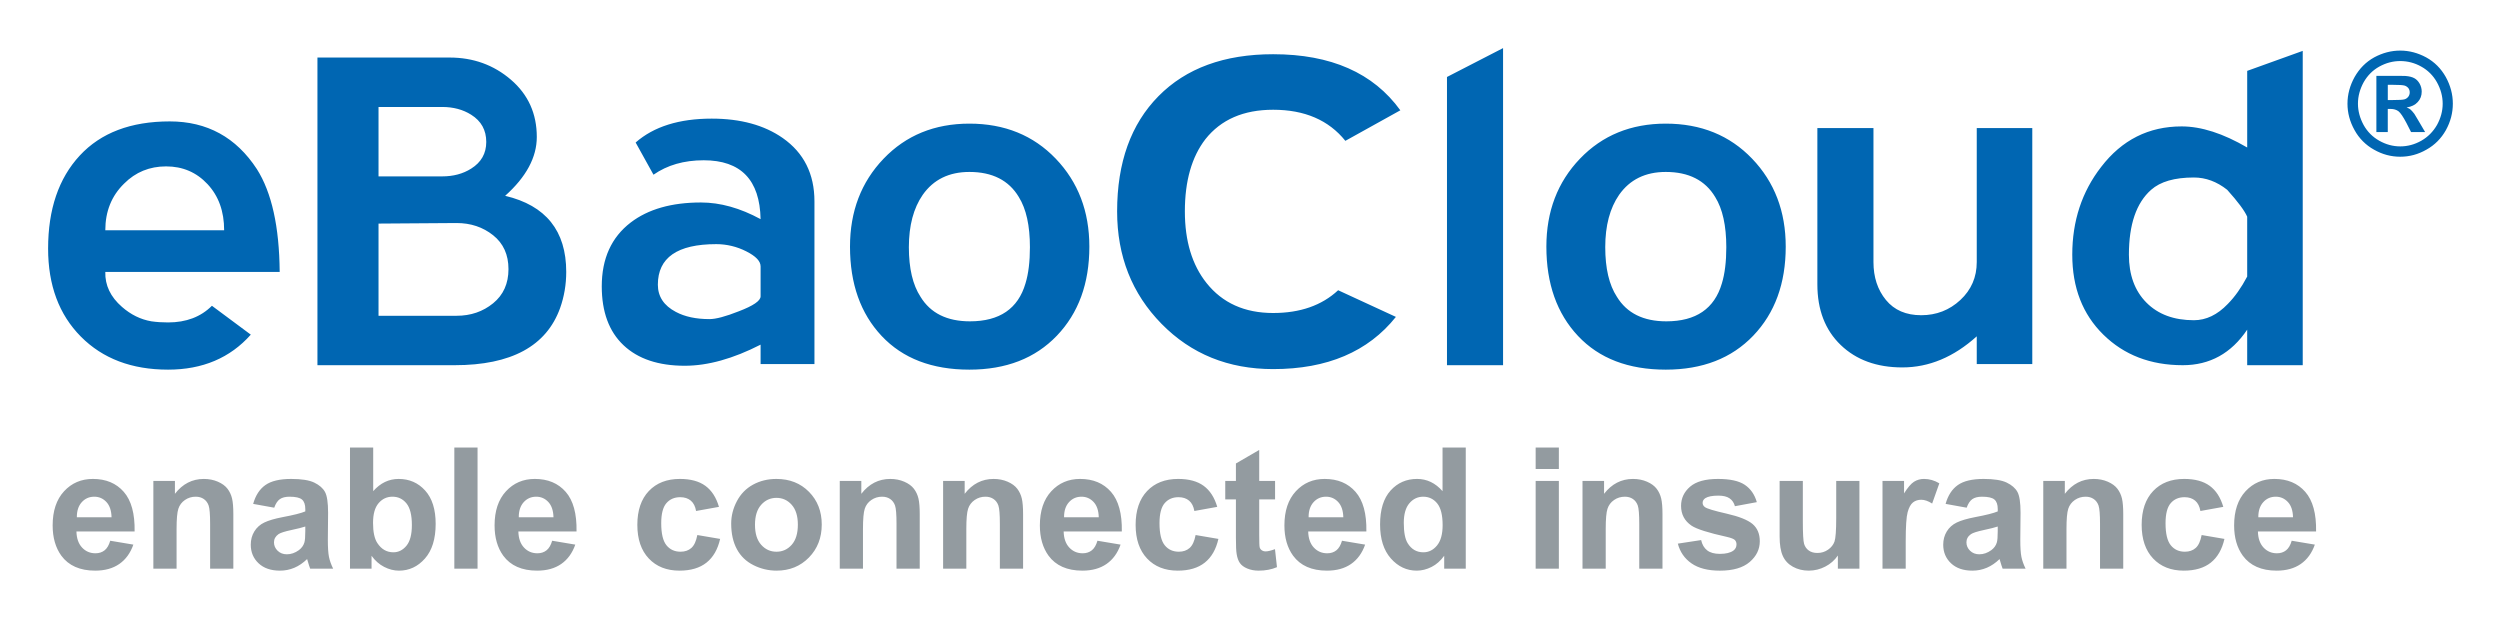
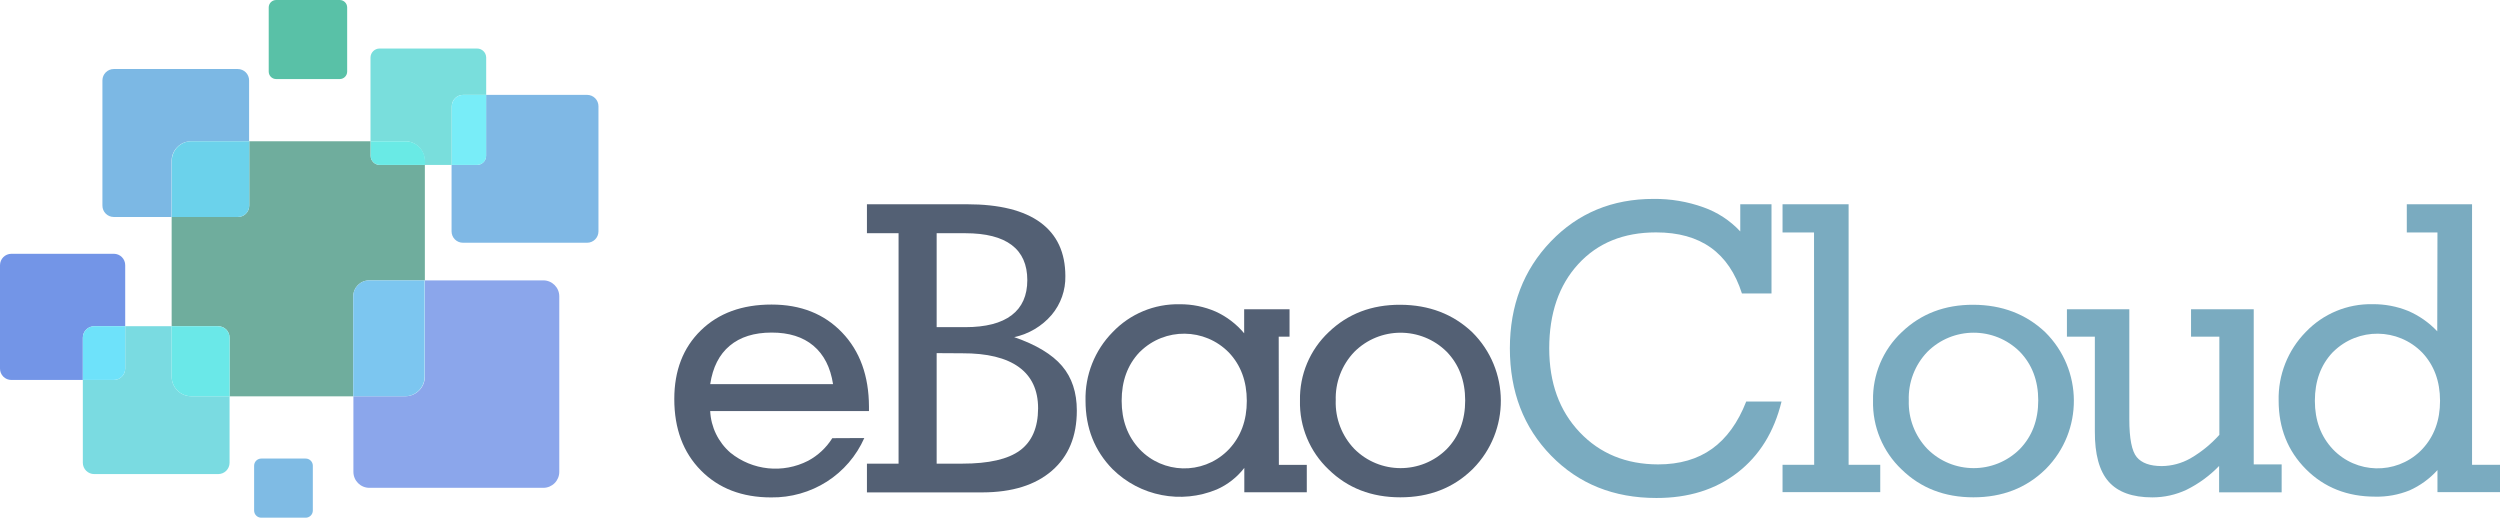
- <svg xmlns="http://www.w3.org/2000/svg" role="img" viewBox="-8.62 -8.62 447.98 110.73">
-   <path fill="#0066B2" d="M10.25 40.103c-.067 2.388.928 4.478 2.985 6.269 1.592 1.394 3.349 2.256 5.274 2.587.928.134 1.923.199 2.985.199 3.25 0 5.871-.995 7.861-2.985l6.966 5.174c-3.716 4.18-8.658 6.27-14.827 6.27-6.502 0-11.71-1.973-15.624-5.921C1.956 47.75 0 42.491 0 35.923c0-7.031 1.891-12.588 5.672-16.668 3.781-4.08 9.155-6.12 16.121-6.12 6.7 0 11.907 2.854 15.624 8.558 2.652 4.18 4.013 10.316 4.08 18.41H10.25zm10.895-18.907c-2.971 0-5.48 1.029-7.527 3.085-2.245 2.189-3.368 4.976-3.368 8.359h21.295c0-3.383-.991-6.135-2.972-8.259-1.98-2.123-4.457-3.185-7.428-3.185zM91.75 46.571c-2.455 6.833-8.757 10.25-18.907 10.25h-24.58V1.691h23.684c4.245 0 7.911 1.328 10.996 3.98 3.085 2.654 4.627 6.07 4.627 10.25 0 3.649-1.891 7.165-5.672 10.548 7.297 1.726 10.946 6.269 10.946 13.633 0 2.257-.365 4.414-1.094 6.469zM70.613 10.548H59.209v12.439h11.403c2 0 3.733-.463 5.201-1.394 1.8-1.127 2.701-2.719 2.701-4.776 0-2.123-.9-3.747-2.701-4.876-1.467-.928-3.201-1.393-5.2-1.393zM73.2 31.346l-13.991.099v16.519H73.2c2.531 0 4.714-.746 6.546-2.239s2.749-3.533 2.749-6.12-.917-4.61-2.749-6.07c-1.831-1.458-4.015-2.189-6.546-2.189zm54.472 25.276v-3.483c-4.927 2.522-9.455 3.781-13.582 3.781-4.727 0-8.387-1.227-10.984-3.682-2.596-2.454-3.895-5.971-3.895-10.548 0-4.976 1.73-8.79 5.193-11.444 3.128-2.388 7.322-3.583 12.582-3.583 3.461 0 7.023.995 10.685 2.985-.134-7.031-3.533-10.548-10.195-10.548-3.533 0-6.53.863-8.996 2.587l-3.199-5.771c3.25-2.852 7.795-4.279 13.633-4.279 5.174 0 9.419 1.162 12.737 3.483 3.782 2.654 5.672 6.436 5.672 11.345v29.157h-9.651zm0-17.514c0-.928-.855-1.824-2.565-2.687a11.819 11.819 0 0 0-5.381-1.293c-6.975 0-10.463 2.422-10.463 7.264 0 2.124 1.073 3.749 3.219 4.876 1.609.863 3.621 1.293 6.036 1.293 1.14 0 2.884-.463 5.232-1.393 2.615-.995 3.923-1.891 3.923-2.687v-5.373zm37.416 18.509c-6.701 0-11.941-2.011-15.723-6.035-3.781-4.022-5.672-9.358-5.672-16.007 0-6.316 2.006-11.57 6.021-15.758 4.013-4.189 9.138-6.283 15.375-6.283 6.302 0 11.459 2.094 15.474 6.283 4.013 4.188 6.021 9.442 6.021 15.758 0 6.583-1.94 11.903-5.821 15.958-3.883 4.056-9.107 6.084-15.675 6.084zm8.856-30.931c-1.791-2.996-4.744-4.495-8.856-4.495-3.649 0-6.436 1.365-8.359 4.096-1.659 2.397-2.488 5.526-2.488 9.388 0 3.797.697 6.759 2.09 8.889 1.791 2.931 4.742 4.396 8.856 4.396 5.307 0 8.624-2.264 9.951-6.792.53-1.73.796-3.895.796-6.493.001-3.862-.663-6.859-1.99-8.989zm58.513-10.068c-2.985-3.714-7.298-5.572-12.937-5.572-5.308 0-9.354 1.758-12.14 5.274-2.455 3.185-3.682 7.498-3.682 12.937 0 5.308 1.293 9.587 3.881 12.837 2.851 3.583 6.832 5.374 11.941 5.374 4.842 0 8.723-1.359 11.644-4.08l10.349 4.777c-4.976 6.236-12.307 9.354-21.992 9.354-8.027 0-14.695-2.702-20.001-8.11-5.308-5.406-7.961-12.123-7.961-20.151 0-8.757 2.471-15.639 7.414-20.649 4.941-5.008 11.792-7.513 20.549-7.513 10.35 0 17.945 3.351 22.788 10.05l-9.853 5.472zm18.21 40.203V5.174L260.717 0v56.821h-10.05zm39.206.796c-6.702 0-11.941-2.011-15.724-6.035-3.781-4.022-5.672-9.358-5.672-16.007 0-6.316 2.006-11.57 6.021-15.758 4.014-4.189 9.138-6.283 15.375-6.283 6.302 0 11.459 2.094 15.474 6.283 4.014 4.188 6.021 9.442 6.021 15.758 0 6.583-1.94 11.903-5.821 15.958-3.882 4.056-9.107 6.084-15.674 6.084zm8.856-30.931c-1.791-2.996-4.744-4.495-8.856-4.495-3.649 0-6.436 1.365-8.359 4.096-1.659 2.397-2.487 5.526-2.487 9.388 0 3.797.696 6.759 2.089 8.889 1.792 2.931 4.743 4.396 8.857 4.396 5.307 0 8.623-2.264 9.951-6.792.529-1.73.796-3.895.796-6.493-.001-3.862-.665-6.859-1.991-8.989zm46.869 29.936v-4.976c-4.114 3.716-8.558 5.573-13.335 5.573-4.577 0-8.259-1.34-11.045-4.021-2.787-2.681-4.18-6.304-4.18-10.872V14.33h10.051v24.01c0 2.712.746 4.977 2.238 6.796 1.493 1.819 3.599 2.729 6.319 2.729 2.72 0 5.058-.909 7.016-2.729 1.956-1.819 2.936-4.084 2.936-6.796V14.33h9.951v42.292h-9.951zm48.461.199v-6.369c-2.854 4.247-6.701 6.369-11.543 6.369-5.772 0-10.516-1.824-14.23-5.473-3.716-3.647-5.572-8.424-5.572-14.33 0-6.036 1.724-11.277 5.174-15.723 3.715-4.842 8.524-7.264 14.43-7.264 3.516 0 7.429 1.261 11.742 3.781V4.08l9.951-3.583V56.82h-9.952zm0-26.614c-.465-1.07-1.659-2.675-3.582-4.814-1.858-1.471-3.849-2.207-5.971-2.207-3.45 0-6.005.735-7.663 2.207-2.653 2.341-3.98 6.219-3.98 11.633 0 3.61 1.045 6.47 3.135 8.575 2.09 2.107 4.926 3.16 8.509 3.16 2.188 0 4.212-.969 6.07-2.909 1.259-1.269 2.421-2.908 3.482-4.914V30.207zM421.482.445c1.609 0 3.155.414 4.653 1.219 1.487.82 2.653 1.988 3.507 3.509.841 1.522 1.267 3.124 1.267 4.777 0 1.657-.41 3.237-1.242 4.747-.842 1.498-1.998 2.669-3.495 3.501-1.485.851-3.043 1.266-4.689 1.266-1.649 0-3.213-.416-4.701-1.266a8.86 8.86 0 0 1-3.486-3.501c-.844-1.51-1.267-3.089-1.267-4.747 0-1.653.438-3.254 1.281-4.777.872-1.521 2.018-2.689 3.502-3.509 1.497-.805 3.045-1.219 4.67-1.219m.007 1.875c-1.288 0-2.539.321-3.738.981-1.191.655-2.12 1.59-2.816 2.805-.676 1.234-1.029 2.511-1.029 3.854 0 1.327.354 2.592 1.009 3.807a7.234 7.234 0 0 0 2.807 2.828c1.199.677 2.441 1.017 3.769 1.017 1.32 0 2.577-.34 3.774-1.017 1.185-.681 2.114-1.627 2.809-2.828.663-1.215 1.015-2.48 1.015-3.807 0-1.342-.352-2.62-1.039-3.854a7.145 7.145 0 0 0-2.821-2.805 7.62 7.62 0 0 0-3.74-.981m-4.281 12.721V4.972h2.045c1.886 0 2.968 0 3.188.022.687.057 1.196.191 1.579.405.374.206.686.526.938.968.242.435.373.908.373 1.435 0 .732-.236 1.356-.716 1.868-.465.519-1.13.832-1.983.965.288.115.534.233.691.374.172.145.399.397.69.775.066.107.304.512.732 1.221l1.195 2.037h-2.518l-.831-1.633c-.586-1.103-1.045-1.797-1.419-2.09-.364-.271-.838-.419-1.402-.419h-.52v4.143h-2.042zm2.045-5.733h.808c1.185 0 1.916-.041 2.205-.134.276-.083.498-.251.67-.473a1.27 1.27 0 0 0 .247-.763c0-.296-.076-.53-.23-.751a1.41 1.41 0 0 0-.692-.472c-.299-.089-1.03-.139-2.199-.139h-.808v2.732z" />
-   <path fill="#939BA0" d="M11.132 88.275l4.145.695c-.533 1.521-1.375 2.678-2.524 3.472-1.15.795-2.588 1.192-4.315 1.192-2.734 0-4.758-.894-6.07-2.68C1.332 89.523.814 87.717.814 85.535c0-2.605.681-4.646 2.043-6.121S5.941 77.2 8.024 77.2c2.339 0 4.185.772 5.537 2.317s1.999 3.911 1.939 7.099H5.077c.03 1.234.365 2.193 1.007 2.88.641.686 1.441 1.028 2.398 1.028.651 0 1.199-.178 1.643-.533.445-.353.78-.926 1.007-1.716zm.237-4.204c-.03-1.204-.34-2.12-.933-2.747-.592-.626-1.313-.939-2.162-.939-.908 0-1.658.33-2.25.991-.592.662-.883 1.56-.873 2.695h6.218zm21.822 9.208h-4.16v-8.024c0-1.697-.089-2.795-.267-3.294-.177-.498-.466-.886-.866-1.162-.4-.276-.881-.414-1.443-.414a3.33 3.33 0 0 0-1.939.592c-.573.395-.965.918-1.177 1.569s-.318 1.855-.318 3.612v7.121h-4.16V77.557h3.864v2.31c1.372-1.776 3.099-2.665 5.182-2.665.918 0 1.757.166 2.517.496.76.331 1.335.753 1.725 1.266.39.514.661 1.096.814 1.747.153.651.229 1.584.229 2.798v9.77zm7.329-10.925l-3.775-.681c.424-1.521 1.155-2.646 2.191-3.376s2.576-1.096 4.619-1.096c1.855 0 3.237.22 4.145.659s1.547.997 1.917 1.673.555 1.917.555 3.724l-.044 4.855c0 1.382.066 2.401.2 3.058s.382 1.359.748 2.109H46.96a15.156 15.156 0 0 1-.399-1.229 7.847 7.847 0 0 0-.148-.489c-.711.691-1.471 1.21-2.28 1.555a6.52 6.52 0 0 1-2.591.519c-1.619 0-2.894-.439-3.827-1.317-.933-.879-1.399-1.989-1.399-3.331 0-.889.212-1.681.637-2.377a4.161 4.161 0 0 1 1.784-1.599c.765-.37 1.868-.693 3.309-.97 1.944-.365 3.292-.705 4.042-1.021v-.414c0-.8-.198-1.37-.592-1.71-.395-.341-1.14-.511-2.236-.511-.74 0-1.317.146-1.732.437s-.752.801-1.008 1.532zm5.566 3.375c-.533.178-1.377.391-2.532.637-1.155.247-1.91.489-2.265.726-.543.385-.814.874-.814 1.466 0 .582.217 1.086.651 1.51.435.425.987.637 1.658.637.75 0 1.466-.246 2.147-.74.503-.375.833-.834.992-1.377.108-.355.163-1.031.163-2.028v-.831zm8.009 7.55V71.576h4.16v7.817c1.283-1.461 2.803-2.191 4.56-2.191 1.915 0 3.499.693 4.752 2.08s1.88 3.378 1.88 5.974c0 2.685-.639 4.753-1.917 6.203-1.278 1.451-2.831 2.177-4.656 2.177-.898 0-1.784-.225-2.658-.674-.873-.449-1.626-1.112-2.257-1.991v2.31h-3.864zm4.131-8.202c0 1.629.257 2.833.77 3.612.72 1.105 1.678 1.658 2.872 1.658.918 0 1.7-.392 2.347-1.177.646-.784.97-2.021.97-3.708 0-1.797-.326-3.092-.977-3.887-.651-.794-1.486-1.191-2.502-1.191-.997 0-1.826.387-2.487 1.162-.663.775-.993 1.952-.993 3.531zm14.567 8.202V71.576h4.16V93.28h-4.16zm17.529-5.004l4.145.695c-.533 1.521-1.375 2.678-2.524 3.472-1.15.795-2.588 1.192-4.315 1.192-2.734 0-4.758-.894-6.07-2.68-1.036-1.431-1.554-3.237-1.554-5.419 0-2.605.681-4.646 2.043-6.121s3.084-2.214 5.167-2.214c2.339 0 4.185.772 5.537 2.317s1.999 3.911 1.939 7.099H84.267c.03 1.234.365 2.193 1.007 2.88.641.686 1.441 1.028 2.398 1.028.651 0 1.199-.178 1.643-.533.445-.353.78-.926 1.007-1.716zm.237-4.204c-.03-1.204-.34-2.12-.933-2.747-.592-.626-1.313-.939-2.162-.939-.908 0-1.658.33-2.25.991-.592.662-.883 1.56-.873 2.695h6.218zm29.654-1.866l-4.101.74c-.139-.818-.452-1.436-.94-1.851-.488-.414-1.123-.621-1.902-.621-1.036 0-1.863.357-2.479 1.073-.617.716-.925 1.912-.925 3.59 0 1.865.313 3.183.94 3.953.626.77 1.468 1.154 2.524 1.154.789 0 1.436-.225 1.939-.674.503-.448.859-1.221 1.066-2.316l4.086.695c-.425 1.876-1.239 3.292-2.443 4.249-1.204.958-2.818 1.437-4.841 1.437-2.3 0-4.133-.726-5.5-2.177-1.367-1.45-2.051-3.459-2.051-6.025 0-2.596.686-4.616 2.058-6.063 1.372-1.445 3.227-2.169 5.566-2.169 1.915 0 3.437.412 4.567 1.236 1.131.826 1.942 2.082 2.436 3.769zm2.191 2.991c0-1.382.341-2.72 1.021-4.013.681-1.293 1.646-2.279 2.895-2.961 1.249-.681 2.643-1.021 4.182-1.021 2.378 0 4.328.772 5.848 2.317 1.52 1.545 2.28 3.496 2.28 5.855 0 2.378-.768 4.35-2.302 5.914s-3.467 2.347-5.796 2.347a9.124 9.124 0 0 1-4.123-.978c-1.308-.651-2.302-1.606-2.983-2.864-.681-1.258-1.022-2.79-1.022-4.596zm4.263.222c0 1.56.37 2.754 1.11 3.583s1.653 1.243 2.739 1.243c1.085 0 1.996-.414 2.731-1.243.735-.829 1.103-2.033 1.103-3.612 0-1.54-.368-2.725-1.103-3.554-.735-.829-1.646-1.243-2.731-1.243-1.086 0-1.999.414-2.739 1.243s-1.11 2.023-1.11 3.583zm29.521 7.861h-4.16v-8.024c0-1.697-.089-2.795-.267-3.294-.177-.498-.466-.886-.866-1.162-.4-.276-.881-.414-1.443-.414a3.33 3.33 0 0 0-1.939.592c-.573.395-.965.918-1.177 1.569s-.318 1.855-.318 3.612v7.121h-4.16V77.557h3.864v2.31c1.372-1.776 3.099-2.665 5.182-2.665.918 0 1.757.166 2.517.496.76.331 1.335.753 1.725 1.266.39.514.661 1.096.814 1.747.153.651.229 1.584.229 2.798v9.77zm18.52 0h-4.16v-8.024c0-1.697-.089-2.795-.267-3.294-.177-.498-.466-.886-.866-1.162-.4-.276-.881-.414-1.443-.414a3.33 3.33 0 0 0-1.939.592c-.573.395-.965.918-1.177 1.569s-.318 1.855-.318 3.612v7.121h-4.16V77.557h3.864v2.31c1.372-1.776 3.099-2.665 5.182-2.665.918 0 1.757.166 2.517.496.76.331 1.335.753 1.725 1.266.39.514.661 1.096.814 1.747.153.651.229 1.584.229 2.798v9.77zm13.325-5.004l4.145.695c-.533 1.521-1.375 2.678-2.524 3.472-1.15.795-2.588 1.192-4.315 1.192-2.734 0-4.758-.894-6.07-2.68-1.036-1.431-1.554-3.237-1.554-5.419 0-2.605.681-4.646 2.043-6.121s3.084-2.214 5.167-2.214c2.339 0 4.185.772 5.537 2.317s1.999 3.911 1.939 7.099h-10.422c.03 1.234.365 2.193 1.007 2.88.641.686 1.441 1.028 2.398 1.028.651 0 1.199-.178 1.643-.533.444-.353.779-.926 1.006-1.716zm.237-4.204c-.03-1.204-.34-2.12-.933-2.747-.592-.626-1.313-.939-2.162-.939-.908 0-1.658.33-2.25.991-.592.662-.883 1.56-.873 2.695h6.218zm21.23-1.866l-4.101.74c-.139-.818-.452-1.436-.94-1.851-.488-.414-1.123-.621-1.902-.621-1.036 0-1.863.357-2.479 1.073-.617.716-.925 1.912-.925 3.59 0 1.865.313 3.183.94 3.953.626.77 1.468 1.154 2.524 1.154.789 0 1.436-.225 1.939-.674.503-.448.859-1.221 1.066-2.316l4.086.695c-.424 1.876-1.238 3.292-2.442 4.249-1.204.958-2.818 1.437-4.841 1.437-2.3 0-4.133-.726-5.5-2.177-1.367-1.45-2.051-3.459-2.051-6.025 0-2.596.686-4.616 2.058-6.063 1.372-1.445 3.227-2.169 5.566-2.169 1.915 0 3.437.412 4.567 1.236 1.129.826 1.941 2.082 2.435 3.769zm10.363-4.648v3.316h-2.842v6.336c0 1.283.026 2.031.081 2.243a.912.912 0 0 0 .37.525c.192.139.427.208.703.208.385 0 .942-.134 1.673-.4l.355 3.228c-.968.415-2.063.622-3.286.622-.751 0-1.427-.126-2.028-.378-.603-.251-1.044-.577-1.325-.977-.281-.4-.477-.94-.585-1.621-.089-.483-.133-1.461-.133-2.932v-6.854h-1.91v-3.316h1.91v-3.124l4.175-2.428v5.552h2.842zm11.992 10.718l4.145.696c-.533 1.521-1.375 2.678-2.524 3.472-1.15.795-2.589 1.192-4.315 1.192-2.734 0-4.758-.894-6.07-2.68-1.036-1.431-1.555-3.237-1.555-5.419 0-2.605.682-4.646 2.043-6.121 1.362-1.476 3.085-2.214 5.167-2.214 2.34 0 4.185.772 5.537 2.317s1.999 3.911 1.939 7.099h-10.423c.03 1.234.365 2.193 1.007 2.88.642.686 1.441 1.028 2.398 1.028.651 0 1.199-.178 1.644-.533.444-.354.779-.927 1.007-1.717zm.236-4.204c-.029-1.204-.34-2.12-.933-2.747-.592-.626-1.313-.939-2.161-.939-.908 0-1.658.33-2.25.991-.593.662-.884 1.56-.874 2.695h6.218zm21.941 9.208h-3.863v-2.31c-.643.898-1.399 1.567-2.272 2.006-.874.439-1.755.659-2.644.659-1.806 0-3.353-.728-4.641-2.184s-1.933-3.486-1.933-6.093c0-2.664.627-4.69 1.881-6.077 1.253-1.387 2.837-2.08 4.752-2.08 1.757 0 3.276.73 4.56 2.191v-7.817h4.16v21.705zm-11.104-8.202c0 1.679.232 2.893.696 3.643.671 1.086 1.608 1.628 2.813 1.628.957 0 1.771-.407 2.443-1.221.671-.814 1.007-2.031 1.007-3.649 0-1.807-.326-3.106-.978-3.901-.651-.794-1.485-1.191-2.502-1.191-.987 0-1.813.392-2.479 1.177-.667.783-1 1.956-1 3.514zm23.629-9.652v-3.849h4.159v3.849h-4.159zm0 17.854V77.557h4.159V93.28h-4.159zm22.725 0h-4.16v-8.024c0-1.697-.089-2.795-.267-3.294-.178-.498-.466-.886-.866-1.162-.399-.276-.881-.414-1.443-.414-.721 0-1.367.197-1.939.592s-.965.918-1.177 1.569-.318 1.855-.318 3.612v7.121h-4.16V77.557h3.864v2.31c1.372-1.776 3.099-2.665 5.182-2.665.918 0 1.757.166 2.517.496.76.331 1.335.753 1.725 1.266.39.514.661 1.096.814 1.747s.229 1.584.229 2.798v9.77zm2.754-4.485l4.175-.637c.178.809.538 1.424 1.08 1.843.543.42 1.304.629 2.28.629 1.076 0 1.885-.197 2.428-.592.365-.276.548-.646.548-1.11 0-.315-.099-.577-.296-.785-.207-.197-.671-.379-1.392-.547-3.355-.74-5.482-1.417-6.381-2.028-1.243-.849-1.865-2.028-1.865-3.539 0-1.361.538-2.507 1.613-3.435 1.076-.928 2.744-1.392 5.004-1.392 2.152 0 3.751.351 4.797 1.052 1.046.7 1.767 1.737 2.162 3.108l-3.924.726c-.168-.611-.486-1.081-.955-1.406-.469-.326-1.138-.488-2.006-.488-1.096 0-1.88.152-2.354.459-.316.217-.474.498-.474.844 0 .296.138.548.414.755.375.276 1.671.666 3.887 1.169 2.215.504 3.763 1.121 4.641 1.851.869.74 1.303 1.772 1.303 3.095 0 1.441-.602 2.68-1.806 3.716s-2.985 1.555-5.345 1.555c-2.142 0-3.837-.435-5.085-1.303-1.248-.87-2.065-2.05-2.449-3.54zm28.675 4.485v-2.354a6.04 6.04 0 0 1-2.258 1.983 6.337 6.337 0 0 1-2.953.726c-1.057 0-2.004-.232-2.843-.696s-1.445-1.115-1.82-1.954c-.376-.839-.563-1.998-.563-3.479v-9.949h4.16v7.225c0 2.211.076 3.565.229 4.064.153.498.432.893.837 1.184.404.292.918.438 1.54.438.71 0 1.347-.195 1.909-.585s.948-.874 1.155-1.451.311-1.991.311-4.241v-6.633h4.16V93.28h-3.864zm12.157 0h-4.16V77.557h3.863v2.235c.661-1.056 1.256-1.752 1.784-2.087a3.28 3.28 0 0 1 1.799-.504c.947 0 1.86.262 2.739.785l-1.288 3.627c-.701-.454-1.353-.681-1.954-.681-.583 0-1.076.16-1.48.48-.405.321-.724.901-.955 1.74-.232.839-.348 2.596-.348 5.271v4.856zm10.924-10.925l-3.775-.681c.425-1.521 1.155-2.646 2.191-3.376s2.576-1.096 4.619-1.096c1.855 0 3.237.22 4.146.659.907.439 1.547.997 1.917 1.673s.555 1.917.555 3.724l-.044 4.855c0 1.382.066 2.401.2 3.058.133.656.382 1.359.747 2.109h-4.115a15.08 15.08 0 0 1-.4-1.229 7.388 7.388 0 0 0-.147-.489c-.711.691-1.471 1.21-2.28 1.555a6.524 6.524 0 0 1-2.591.519c-1.619 0-2.895-.439-3.827-1.317-.933-.879-1.398-1.989-1.398-3.331 0-.889.212-1.681.637-2.377.424-.695 1.019-1.229 1.783-1.599s1.868-.693 3.31-.97c1.944-.365 3.291-.705 4.041-1.021v-.414c0-.8-.197-1.37-.592-1.71-.395-.341-1.14-.511-2.235-.511-.74 0-1.318.146-1.732.437s-.753.801-1.01 1.532zm5.567 3.375c-.533.178-1.377.391-2.531.637-1.155.247-1.91.489-2.266.726-.543.385-.813.874-.813 1.466 0 .582.217 1.086.651 1.51.434.425.986.637 1.658.637.75 0 1.465-.246 2.146-.74.503-.375.834-.834.991-1.377.109-.355.163-1.031.163-2.028v-.831zm22.488 7.55h-4.16v-8.024c0-1.697-.089-2.795-.267-3.294-.178-.498-.466-.886-.866-1.162-.399-.276-.881-.414-1.443-.414-.721 0-1.367.197-1.939.592s-.965.918-1.177 1.569-.318 1.855-.318 3.612v7.121h-4.16V77.557h3.864v2.31c1.372-1.776 3.099-2.665 5.182-2.665.918 0 1.757.166 2.517.496.76.331 1.335.753 1.725 1.266.39.514.661 1.096.814 1.747s.229 1.584.229 2.798v9.77zm17.929-11.074l-4.102.74c-.138-.818-.451-1.436-.939-1.851-.489-.414-1.123-.621-1.902-.621-1.037 0-1.863.357-2.48 1.073-.616.716-.925 1.912-.925 3.59 0 1.865.313 3.183.939 3.953.627.77 1.469 1.154 2.524 1.154.79 0 1.437-.225 1.939-.674.504-.448.858-1.221 1.066-2.316l4.086.695c-.425 1.876-1.239 3.292-2.443 4.249-1.204.958-2.817 1.437-4.841 1.437-2.3 0-4.133-.726-5.5-2.177-1.367-1.45-2.05-3.459-2.05-6.025 0-2.596.686-4.616 2.058-6.063 1.371-1.445 3.228-2.169 5.566-2.169 1.915 0 3.437.412 4.567 1.236 1.131.826 1.943 2.082 2.437 3.769zm12.259 6.07l4.146.695c-.533 1.521-1.375 2.678-2.524 3.472-1.15.795-2.589 1.192-4.315 1.192-2.734 0-4.758-.894-6.07-2.68-1.036-1.431-1.555-3.237-1.555-5.419 0-2.605.682-4.646 2.043-6.121 1.362-1.476 3.085-2.214 5.167-2.214 2.34 0 4.185.772 5.537 2.317s1.999 3.911 1.939 7.099H395.98c.03 1.234.365 2.193 1.007 2.88.642.686 1.441 1.028 2.398 1.028.651 0 1.199-.178 1.644-.533.443-.353.778-.926 1.006-1.716zm.236-4.204c-.029-1.204-.34-2.12-.933-2.747-.592-.626-1.313-.939-2.161-.939-.908 0-1.658.33-2.25.991-.593.662-.884 1.56-.874 2.695h6.218z" />
+ <svg xmlns="http://www.w3.org/2000/svg" id="Layer_1" data-name="Layer 1" viewBox="0 0 821.86 170.19">
+   <defs>
+     <style>.cls-1{fill:#536074;}.cls-2{fill:#7aabc0;}.cls-3{fill:#8ba6eb;}.cls-4{fill:#7fb8e5;}.cls-5{fill:#7cb8e4;}.cls-6{fill:#7395e7;}.cls-7{fill:#7adbe1;}.cls-8{fill:#6ee2fa;}.cls-9{fill:#79dedc;}.cls-10{fill:#78edf8;}.cls-11{fill:#59c1a7;}.cls-12{fill:#7fbbe4;}.cls-13{fill:#6fad9d;}.cls-14{fill:#7cc6f0;}.cls-15{fill:#6bd2eb;}.cls-16{fill:#6ae8e8;}.cls-17{fill:#69eae5;}</style>
+   </defs>
+   <g id="Layer_1-2" data-name="Layer 1-2">
+     <path class="cls-1" d="M284.13,144a32.7,32.7,0,0,1-12.29,14.32,33.29,33.29,0,0,1-18.33,5.2q-14.32,0-23.08-8.86t-8.76-23.47q0-14.06,8.73-22.57t23.25-8.5q14.37,0,23.17,9.18t8.85,24.41v1.42h-52.2a19.33,19.33,0,0,0,6.65,13.7,23.53,23.53,0,0,0,25.56,2.64,21.17,21.17,0,0,0,7.93-7.42Zm-50.72-17.72h40.45q-1.29-8.28-6.45-12.62t-13.74-4.33q-8.61,0-13.78,4.33t-6.41,12.62Z" />
+     <path class="cls-1" d="M285,161.87v-9.44h10.4V76.67H285V67.15h32.87q16,0,24.17,6t8.19,17.59a19.21,19.21,0,0,1-4.5,12.77,22.31,22.31,0,0,1-12.32,7.32q10.84,3.75,15.72,9.47T354,135q0,12.65-8.18,19.74T323,161.87Zm22.92-85.2v30.88h9.44q10.06,0,15.21-3.92t5.15-11.54q0-7.65-5.11-11.53t-15.25-3.89Zm0,39.42v36.33h8.41q13.11,0,19-4.36t5.94-13.8q0-9-6.32-13.58t-18.62-4.54Z" />
+     <path class="cls-1" d="M420.42,152.82h9.18v9H409.06v-8a23.38,23.38,0,0,1-9.06,7.09,31.52,31.52,0,0,1-34.25-6.68q-8.88-9.07-8.89-22.5a31.05,31.05,0,0,1,8.93-22.56,29.58,29.58,0,0,1,22-9.15,29.07,29.07,0,0,1,11.88,2.42,26.57,26.57,0,0,1,9.34,7.13v-7.9h14.92v9h-3.56Zm-51.68-21.06q0,9.63,5.9,15.92a20.27,20.27,0,0,0,28.66.72h0c.25-.23.48-.46.71-.71q5.88-6.27,5.87-15.92T404,115.9a20.63,20.63,0,0,0-29.17-.32l-.33.32Q368.73,122.08,368.74,131.76Z" />
+     <path class="cls-1" d="M427.36,131.67a30.06,30.06,0,0,1,9.44-22.48q9.43-9.06,23.56-9t23.6,9a31.78,31.78,0,0,1,.25,44.94l-.06.06-.19.18q-9.39,9.12-23.6,9.12t-23.56-9.12A30.19,30.19,0,0,1,427.36,131.67Zm11.75,0a22,22,0,0,0,6.1,15.89,21.49,21.49,0,0,0,30.39.08h0q6.08-6.27,6.07-16t-6.07-16a21.51,21.51,0,0,0-30.4.06,22,22,0,0,0-6.08,16Z" />
+     <path class="cls-2" d="M585.67,132q-3.66,15-14.48,23.37t-26.68,8.34q-21,0-34.57-13.9t-13.58-35.28q0-21.12,13.45-35.14t33.8-14A47,47,0,0,1,560,68.15a30.35,30.35,0,0,1,12.1,7.93V67.15h10.27V96.48h-9.72q-3.21-10.07-10.24-15.08t-18-5q-16,0-25.55,10.4t-9.56,27.73q0,17,10,27.55t25.79,10.59q10.59,0,17.75-5.14T574.06,132Z" />
+     <path class="cls-2" d="M596.35,76.42H586V67.15h21.72v85.64h10.4v9H586v-9h10.4Z" />
+     <path class="cls-2" d="M615.75,131.67a30,30,0,0,1,9.44-22.48q9.45-9.06,23.56-9t23.59,9a31.78,31.78,0,0,1,.25,44.94l-.06.06-.19.18q-9.39,9.12-23.59,9.12t-23.56-9.12A30.15,30.15,0,0,1,615.75,131.67Zm11.75,0a22,22,0,0,0,6.09,15.89,21.5,21.5,0,0,0,30.41.07h0q6.06-6.27,6.06-16t-6.06-16a21.53,21.53,0,0,0-30.41.06A22,22,0,0,0,627.5,131.67Z" />
+     <path class="cls-2" d="M688.67,110.67h-9.18v-9H700v36.15q0,9.51,2.44,12.45t8.22,2.95a19.48,19.48,0,0,0,9.37-2.5,39.18,39.18,0,0,0,9.57-7.77V110.67h-9.31v-9h20.61v51h9.18v9.18H729.52v-8.67A38.83,38.83,0,0,1,718.83,161a26.27,26.27,0,0,1-11.27,2.51q-9.81,0-14.38-5.2t-4.51-16.52Z" />
+     <path class="cls-2" d="M801.3,76.42H791.22V67.15h21.45v85.64h9.19v9H801.3v-7.25a27.42,27.42,0,0,1-9.18,6.67,28.39,28.39,0,0,1-11.3,2.06q-13.74,0-22.73-9t-9-22.57A31.17,31.17,0,0,1,758,109.14,29.5,29.5,0,0,1,780,100a30.28,30.28,0,0,1,11.63,2.2,28.72,28.72,0,0,1,9.6,6.71ZM761,131.76q0,9.63,5.91,15.92a20.3,20.3,0,0,0,28.69.69c.23-.23.46-.45.68-.69q5.88-6.27,5.87-15.92t-5.87-15.86a20.63,20.63,0,0,0-29.17-.32l-.33.32Q761,122.08,761,131.76Z" />
+     <path class="cls-3" d="M133.18,130.27h-17v24.85a5.25,5.25,0,0,0,5.25,5.25h57.18a5.25,5.25,0,0,0,5.25-5.25h0V97.42a5.25,5.25,0,0,0-5.25-5.25H139.67v31.64a6.46,6.46,0,0,1-6.46,6.46Z" />
+     <path class="cls-4" d="M193,31.19h-33.2V51.27a3,3,0,0,1-3,2.95h-8.35V76.06a3.73,3.73,0,0,0,3.74,3.74H193a3.73,3.73,0,0,0,3.74-3.72V34.93A3.73,3.73,0,0,0,193,31.19Z" />
+     <path class="cls-5" d="M62.89,46.43h19v-20a3.73,3.73,0,0,0-3.74-3.74H37.44a3.75,3.75,0,0,0-3.77,3.73V67.59a3.73,3.73,0,0,0,3.74,3.74h19V52.89a6.47,6.47,0,0,1,6.48-6.46Z" />
+     <path class="cls-6" d="M31,107.24H41.16V87.17a3.73,3.73,0,0,0-3.74-3.74H3.74A3.76,3.76,0,0,0,0,87.17v34a3.73,3.73,0,0,0,3.74,3.74H27.23V111A3.76,3.76,0,0,1,31,107.24Z" />
+     <path class="cls-7" d="M56.43,123.81V107.24H41.16v13.92a3.73,3.73,0,0,1-3.72,3.74H27.23v27.21A3.73,3.73,0,0,0,31,155.85H71.73a3.73,3.73,0,0,0,3.74-3.72V130.27H62.89a6.46,6.46,0,0,1-6.46-6.46Z" />
+     <path class="cls-8" d="M41.16,121.16V107.24H31A3.76,3.76,0,0,0,27.23,111V124.9H37.42a3.73,3.73,0,0,0,3.74-3.72Z" />
+     <path class="cls-9" d="M152.27,31.19h7.56V18.9a3,3,0,0,0-3-2.95H124.8a3,3,0,0,0-3,2.95V46.43h11.33a6.46,6.46,0,0,1,6.49,6.43v1.36h8.89V34.93A3.75,3.75,0,0,1,152.27,31.19Z" />
+     <path class="cls-10" d="M159.83,51.27V31.19h-7.56a3.76,3.76,0,0,0-3.74,3.74V54.22h8.35A3,3,0,0,0,159.83,51.27Z" />
+     <rect class="cls-11" x="88.34" width="25.79" height="25.99" rx="2.45" />
+     <rect class="cls-12" x="83.54" y="150.75" width="19.3" height="19.44" rx="2.35" />
+     <path class="cls-13" d="M121.85,51.27V46.43H81.94V67.59a3.73,3.73,0,0,1-3.72,3.74H56.43v35.91h15.3A3.73,3.73,0,0,1,75.47,111v19.29h40.66V97.42a5.25,5.25,0,0,1,5.25-5.25h18.29V54.22H124.8A3,3,0,0,1,121.85,51.27Z" />
+     <path class="cls-14" d="M116.13,97.42v32.85h17a6.46,6.46,0,0,0,6.46-6.46h0V92.17H121.38a5.25,5.25,0,0,0-5.25,5.25Z" />
+     <path class="cls-15" d="M81.94,67.59V46.43h-19a6.47,6.47,0,0,0-6.46,6.46V71.33H78.2a3.73,3.73,0,0,0,3.74-3.72Z" />
+     <path class="cls-16" d="M71.73,107.24H56.43v16.57a6.46,6.46,0,0,0,6.46,6.46H75.47V111a3.73,3.73,0,0,0-3.74-3.74Z" />
+     <path class="cls-17" d="M133.18,46.43H121.85v4.84a3,3,0,0,0,3,2.95h14.87V52.89a6.46,6.46,0,0,0-6.46-6.46Z" />
+   </g>
</svg>
